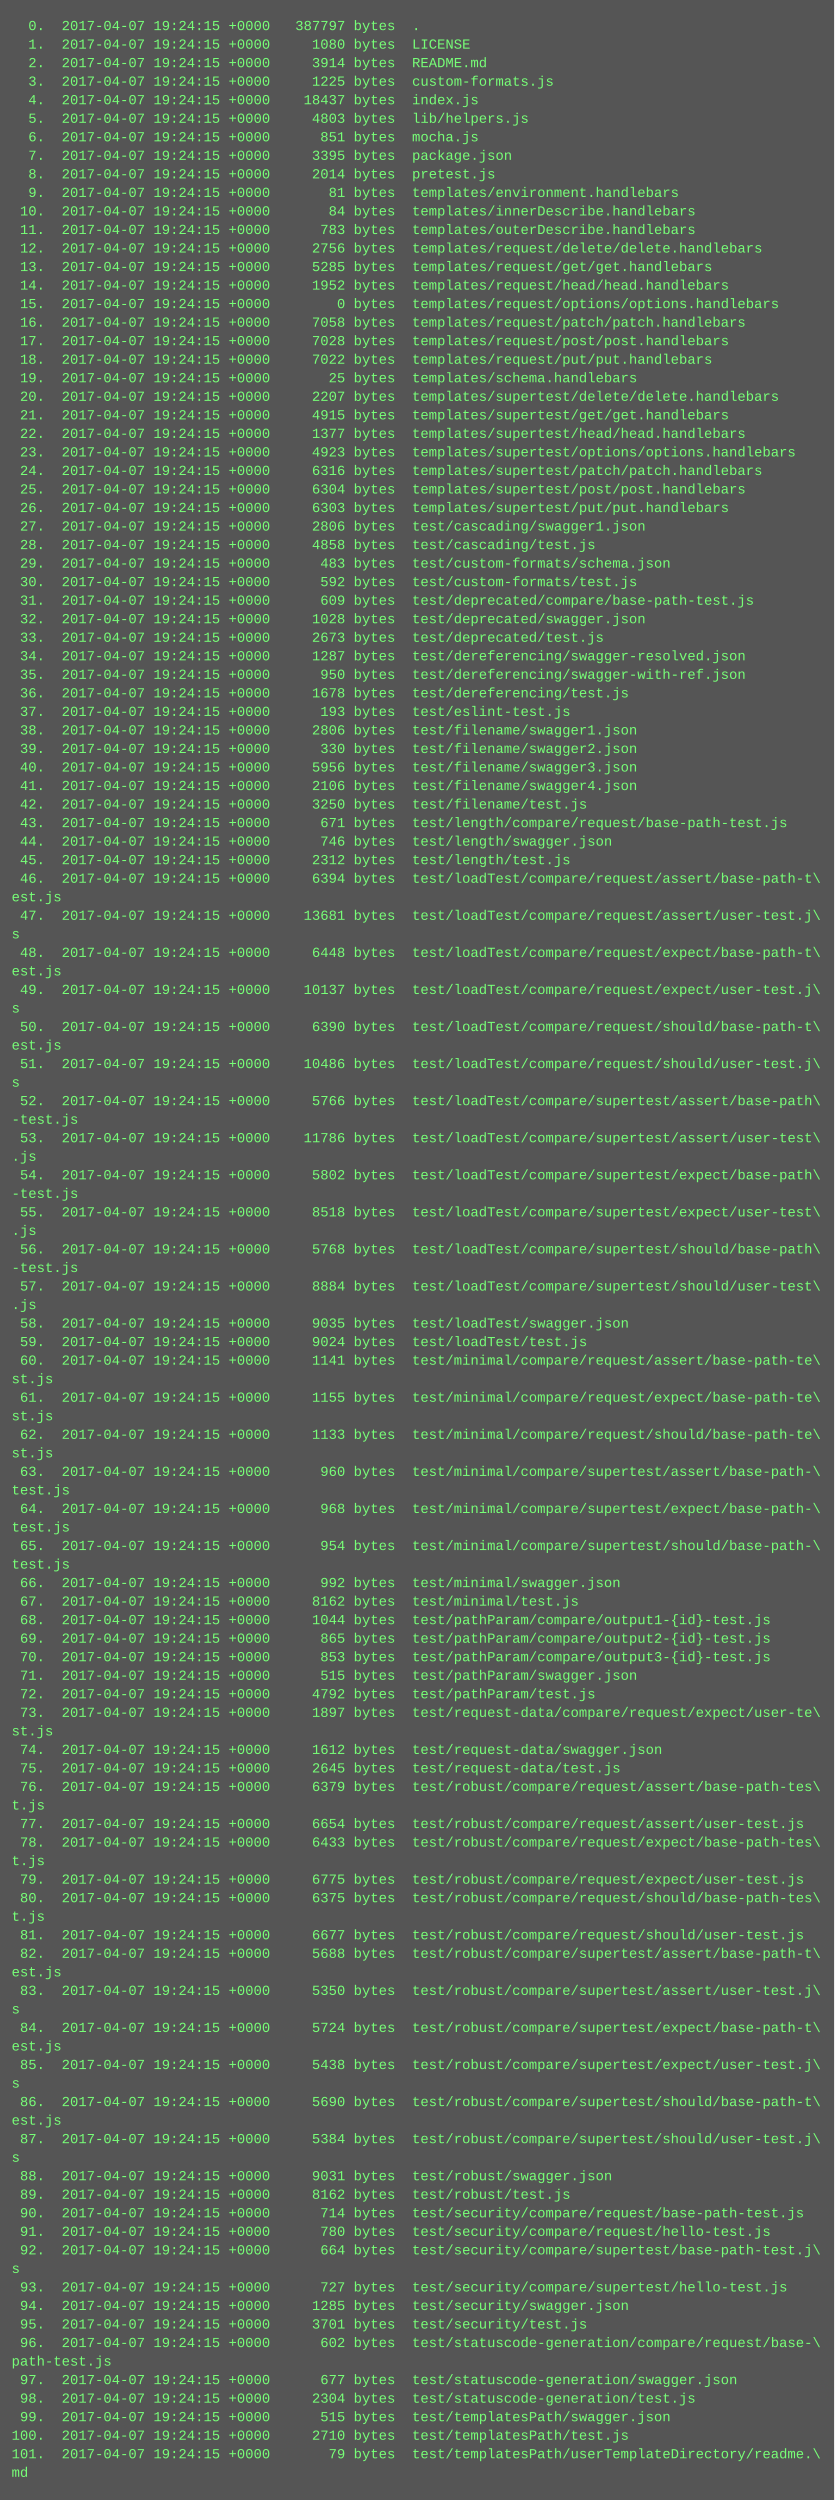
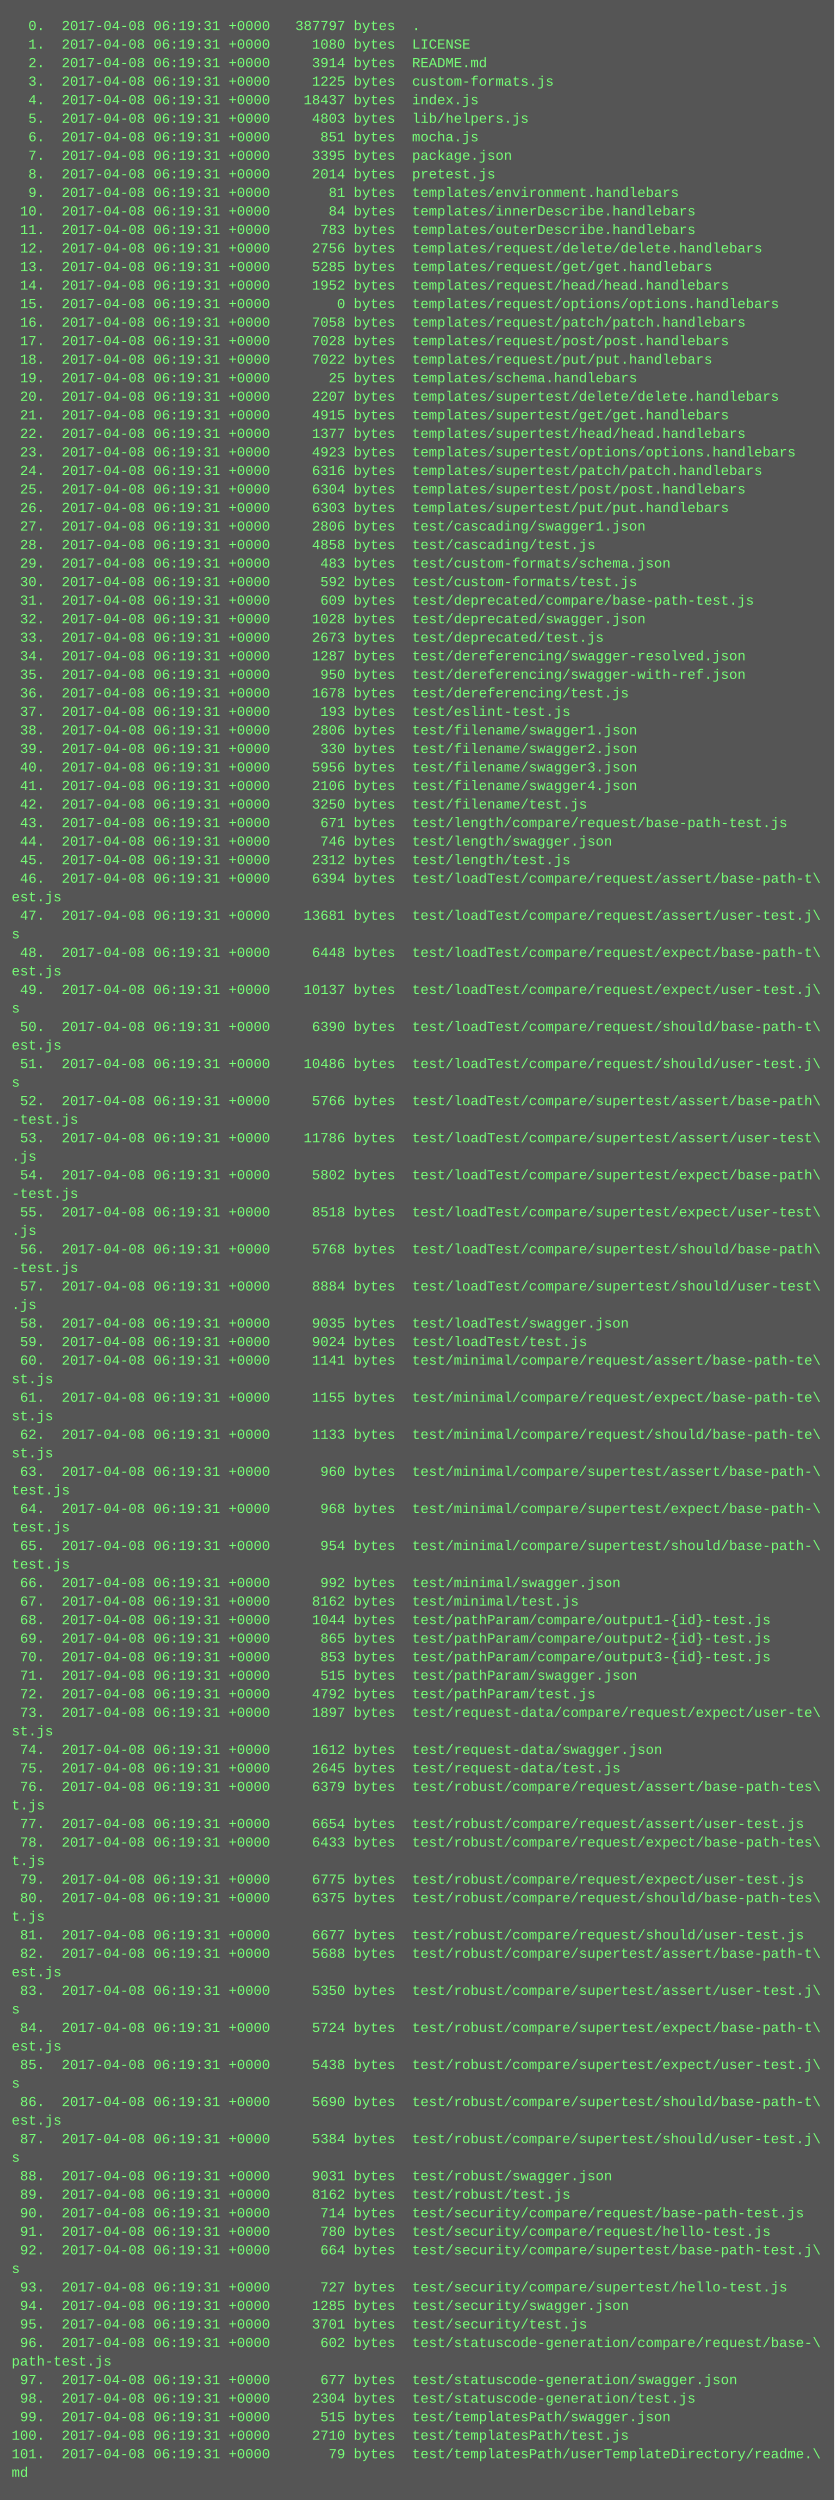
<svg xmlns="http://www.w3.org/2000/svg" height="2158" width="720">
  <rect height="2158" fill="#555" width="720" />
  <text fill="#7f7" font-family="Courier New" font-size="12" xml:space="preserve">
-     <tspan x="10" y="26">  0.  2017-04-07 19:24:15 +0000   387797 bytes  .</tspan>
-     <tspan x="10" y="42">  1.  2017-04-07 19:24:15 +0000     1080 bytes  LICENSE</tspan>
-     <tspan x="10" y="58">  2.  2017-04-07 19:24:15 +0000     3914 bytes  README.md</tspan>
-     <tspan x="10" y="74">  3.  2017-04-07 19:24:15 +0000     1225 bytes  custom-formats.js</tspan>
-     <tspan x="10" y="90">  4.  2017-04-07 19:24:15 +0000    18437 bytes  index.js</tspan>
-     <tspan x="10" y="106">  5.  2017-04-07 19:24:15 +0000     4803 bytes  lib/helpers.js</tspan>
-     <tspan x="10" y="122">  6.  2017-04-07 19:24:15 +0000      851 bytes  mocha.js</tspan>
-     <tspan x="10" y="138">  7.  2017-04-07 19:24:15 +0000     3395 bytes  package.json</tspan>
-     <tspan x="10" y="154">  8.  2017-04-07 19:24:15 +0000     2014 bytes  pretest.js</tspan>
-     <tspan x="10" y="170">  9.  2017-04-07 19:24:15 +0000       81 bytes  templates/environment.handlebars</tspan>
-     <tspan x="10" y="186"> 10.  2017-04-07 19:24:15 +0000       84 bytes  templates/innerDescribe.handlebars</tspan>
-     <tspan x="10" y="202"> 11.  2017-04-07 19:24:15 +0000      783 bytes  templates/outerDescribe.handlebars</tspan>
-     <tspan x="10" y="218"> 12.  2017-04-07 19:24:15 +0000     2756 bytes  templates/request/delete/delete.handlebars</tspan>
-     <tspan x="10" y="234"> 13.  2017-04-07 19:24:15 +0000     5285 bytes  templates/request/get/get.handlebars</tspan>
-     <tspan x="10" y="250"> 14.  2017-04-07 19:24:15 +0000     1952 bytes  templates/request/head/head.handlebars</tspan>
-     <tspan x="10" y="266"> 15.  2017-04-07 19:24:15 +0000        0 bytes  templates/request/options/options.handlebars</tspan>
-     <tspan x="10" y="282"> 16.  2017-04-07 19:24:15 +0000     7058 bytes  templates/request/patch/patch.handlebars</tspan>
-     <tspan x="10" y="298"> 17.  2017-04-07 19:24:15 +0000     7028 bytes  templates/request/post/post.handlebars</tspan>
-     <tspan x="10" y="314"> 18.  2017-04-07 19:24:15 +0000     7022 bytes  templates/request/put/put.handlebars</tspan>
-     <tspan x="10" y="330"> 19.  2017-04-07 19:24:15 +0000       25 bytes  templates/schema.handlebars</tspan>
-     <tspan x="10" y="346"> 20.  2017-04-07 19:24:15 +0000     2207 bytes  templates/supertest/delete/delete.handlebars</tspan>
-     <tspan x="10" y="362"> 21.  2017-04-07 19:24:15 +0000     4915 bytes  templates/supertest/get/get.handlebars</tspan>
-     <tspan x="10" y="378"> 22.  2017-04-07 19:24:15 +0000     1377 bytes  templates/supertest/head/head.handlebars</tspan>
-     <tspan x="10" y="394"> 23.  2017-04-07 19:24:15 +0000     4923 bytes  templates/supertest/options/options.handlebars</tspan>
-     <tspan x="10" y="410"> 24.  2017-04-07 19:24:15 +0000     6316 bytes  templates/supertest/patch/patch.handlebars</tspan>
-     <tspan x="10" y="426"> 25.  2017-04-07 19:24:15 +0000     6304 bytes  templates/supertest/post/post.handlebars</tspan>
-     <tspan x="10" y="442"> 26.  2017-04-07 19:24:15 +0000     6303 bytes  templates/supertest/put/put.handlebars</tspan>
-     <tspan x="10" y="458"> 27.  2017-04-07 19:24:15 +0000     2806 bytes  test/cascading/swagger1.json</tspan>
-     <tspan x="10" y="474"> 28.  2017-04-07 19:24:15 +0000     4858 bytes  test/cascading/test.js</tspan>
-     <tspan x="10" y="490"> 29.  2017-04-07 19:24:15 +0000      483 bytes  test/custom-formats/schema.json</tspan>
-     <tspan x="10" y="506"> 30.  2017-04-07 19:24:15 +0000      592 bytes  test/custom-formats/test.js</tspan>
-     <tspan x="10" y="522"> 31.  2017-04-07 19:24:15 +0000      609 bytes  test/deprecated/compare/base-path-test.js</tspan>
-     <tspan x="10" y="538"> 32.  2017-04-07 19:24:15 +0000     1028 bytes  test/deprecated/swagger.json</tspan>
-     <tspan x="10" y="554"> 33.  2017-04-07 19:24:15 +0000     2673 bytes  test/deprecated/test.js</tspan>
-     <tspan x="10" y="570"> 34.  2017-04-07 19:24:15 +0000     1287 bytes  test/dereferencing/swagger-resolved.json</tspan>
-     <tspan x="10" y="586"> 35.  2017-04-07 19:24:15 +0000      950 bytes  test/dereferencing/swagger-with-ref.json</tspan>
-     <tspan x="10" y="602"> 36.  2017-04-07 19:24:15 +0000     1678 bytes  test/dereferencing/test.js</tspan>
-     <tspan x="10" y="618"> 37.  2017-04-07 19:24:15 +0000      193 bytes  test/eslint-test.js</tspan>
-     <tspan x="10" y="634"> 38.  2017-04-07 19:24:15 +0000     2806 bytes  test/filename/swagger1.json</tspan>
-     <tspan x="10" y="650"> 39.  2017-04-07 19:24:15 +0000      330 bytes  test/filename/swagger2.json</tspan>
-     <tspan x="10" y="666"> 40.  2017-04-07 19:24:15 +0000     5956 bytes  test/filename/swagger3.json</tspan>
-     <tspan x="10" y="682"> 41.  2017-04-07 19:24:15 +0000     2106 bytes  test/filename/swagger4.json</tspan>
-     <tspan x="10" y="698"> 42.  2017-04-07 19:24:15 +0000     3250 bytes  test/filename/test.js</tspan>
-     <tspan x="10" y="714"> 43.  2017-04-07 19:24:15 +0000      671 bytes  test/length/compare/request/base-path-test.js</tspan>
-     <tspan x="10" y="730"> 44.  2017-04-07 19:24:15 +0000      746 bytes  test/length/swagger.json</tspan>
-     <tspan x="10" y="746"> 45.  2017-04-07 19:24:15 +0000     2312 bytes  test/length/test.js</tspan>
-     <tspan x="10" y="762"> 46.  2017-04-07 19:24:15 +0000     6394 bytes  test/loadTest/compare/request/assert/base-path-t\</tspan>
+     <tspan x="10" y="26">  0.  2017-04-08 06:19:31 +0000   387797 bytes  .</tspan>
+     <tspan x="10" y="42">  1.  2017-04-08 06:19:31 +0000     1080 bytes  LICENSE</tspan>
+     <tspan x="10" y="58">  2.  2017-04-08 06:19:31 +0000     3914 bytes  README.md</tspan>
+     <tspan x="10" y="74">  3.  2017-04-08 06:19:31 +0000     1225 bytes  custom-formats.js</tspan>
+     <tspan x="10" y="90">  4.  2017-04-08 06:19:31 +0000    18437 bytes  index.js</tspan>
+     <tspan x="10" y="106">  5.  2017-04-08 06:19:31 +0000     4803 bytes  lib/helpers.js</tspan>
+     <tspan x="10" y="122">  6.  2017-04-08 06:19:31 +0000      851 bytes  mocha.js</tspan>
+     <tspan x="10" y="138">  7.  2017-04-08 06:19:31 +0000     3395 bytes  package.json</tspan>
+     <tspan x="10" y="154">  8.  2017-04-08 06:19:31 +0000     2014 bytes  pretest.js</tspan>
+     <tspan x="10" y="170">  9.  2017-04-08 06:19:31 +0000       81 bytes  templates/environment.handlebars</tspan>
+     <tspan x="10" y="186"> 10.  2017-04-08 06:19:31 +0000       84 bytes  templates/innerDescribe.handlebars</tspan>
+     <tspan x="10" y="202"> 11.  2017-04-08 06:19:31 +0000      783 bytes  templates/outerDescribe.handlebars</tspan>
+     <tspan x="10" y="218"> 12.  2017-04-08 06:19:31 +0000     2756 bytes  templates/request/delete/delete.handlebars</tspan>
+     <tspan x="10" y="234"> 13.  2017-04-08 06:19:31 +0000     5285 bytes  templates/request/get/get.handlebars</tspan>
+     <tspan x="10" y="250"> 14.  2017-04-08 06:19:31 +0000     1952 bytes  templates/request/head/head.handlebars</tspan>
+     <tspan x="10" y="266"> 15.  2017-04-08 06:19:31 +0000        0 bytes  templates/request/options/options.handlebars</tspan>
+     <tspan x="10" y="282"> 16.  2017-04-08 06:19:31 +0000     7058 bytes  templates/request/patch/patch.handlebars</tspan>
+     <tspan x="10" y="298"> 17.  2017-04-08 06:19:31 +0000     7028 bytes  templates/request/post/post.handlebars</tspan>
+     <tspan x="10" y="314"> 18.  2017-04-08 06:19:31 +0000     7022 bytes  templates/request/put/put.handlebars</tspan>
+     <tspan x="10" y="330"> 19.  2017-04-08 06:19:31 +0000       25 bytes  templates/schema.handlebars</tspan>
+     <tspan x="10" y="346"> 20.  2017-04-08 06:19:31 +0000     2207 bytes  templates/supertest/delete/delete.handlebars</tspan>
+     <tspan x="10" y="362"> 21.  2017-04-08 06:19:31 +0000     4915 bytes  templates/supertest/get/get.handlebars</tspan>
+     <tspan x="10" y="378"> 22.  2017-04-08 06:19:31 +0000     1377 bytes  templates/supertest/head/head.handlebars</tspan>
+     <tspan x="10" y="394"> 23.  2017-04-08 06:19:31 +0000     4923 bytes  templates/supertest/options/options.handlebars</tspan>
+     <tspan x="10" y="410"> 24.  2017-04-08 06:19:31 +0000     6316 bytes  templates/supertest/patch/patch.handlebars</tspan>
+     <tspan x="10" y="426"> 25.  2017-04-08 06:19:31 +0000     6304 bytes  templates/supertest/post/post.handlebars</tspan>
+     <tspan x="10" y="442"> 26.  2017-04-08 06:19:31 +0000     6303 bytes  templates/supertest/put/put.handlebars</tspan>
+     <tspan x="10" y="458"> 27.  2017-04-08 06:19:31 +0000     2806 bytes  test/cascading/swagger1.json</tspan>
+     <tspan x="10" y="474"> 28.  2017-04-08 06:19:31 +0000     4858 bytes  test/cascading/test.js</tspan>
+     <tspan x="10" y="490"> 29.  2017-04-08 06:19:31 +0000      483 bytes  test/custom-formats/schema.json</tspan>
+     <tspan x="10" y="506"> 30.  2017-04-08 06:19:31 +0000      592 bytes  test/custom-formats/test.js</tspan>
+     <tspan x="10" y="522"> 31.  2017-04-08 06:19:31 +0000      609 bytes  test/deprecated/compare/base-path-test.js</tspan>
+     <tspan x="10" y="538"> 32.  2017-04-08 06:19:31 +0000     1028 bytes  test/deprecated/swagger.json</tspan>
+     <tspan x="10" y="554"> 33.  2017-04-08 06:19:31 +0000     2673 bytes  test/deprecated/test.js</tspan>
+     <tspan x="10" y="570"> 34.  2017-04-08 06:19:31 +0000     1287 bytes  test/dereferencing/swagger-resolved.json</tspan>
+     <tspan x="10" y="586"> 35.  2017-04-08 06:19:31 +0000      950 bytes  test/dereferencing/swagger-with-ref.json</tspan>
+     <tspan x="10" y="602"> 36.  2017-04-08 06:19:31 +0000     1678 bytes  test/dereferencing/test.js</tspan>
+     <tspan x="10" y="618"> 37.  2017-04-08 06:19:31 +0000      193 bytes  test/eslint-test.js</tspan>
+     <tspan x="10" y="634"> 38.  2017-04-08 06:19:31 +0000     2806 bytes  test/filename/swagger1.json</tspan>
+     <tspan x="10" y="650"> 39.  2017-04-08 06:19:31 +0000      330 bytes  test/filename/swagger2.json</tspan>
+     <tspan x="10" y="666"> 40.  2017-04-08 06:19:31 +0000     5956 bytes  test/filename/swagger3.json</tspan>
+     <tspan x="10" y="682"> 41.  2017-04-08 06:19:31 +0000     2106 bytes  test/filename/swagger4.json</tspan>
+     <tspan x="10" y="698"> 42.  2017-04-08 06:19:31 +0000     3250 bytes  test/filename/test.js</tspan>
+     <tspan x="10" y="714"> 43.  2017-04-08 06:19:31 +0000      671 bytes  test/length/compare/request/base-path-test.js</tspan>
+     <tspan x="10" y="730"> 44.  2017-04-08 06:19:31 +0000      746 bytes  test/length/swagger.json</tspan>
+     <tspan x="10" y="746"> 45.  2017-04-08 06:19:31 +0000     2312 bytes  test/length/test.js</tspan>
+     <tspan x="10" y="762"> 46.  2017-04-08 06:19:31 +0000     6394 bytes  test/loadTest/compare/request/assert/base-path-t\</tspan>
    <tspan x="10" y="778">est.js</tspan>
-     <tspan x="10" y="794"> 47.  2017-04-07 19:24:15 +0000    13681 bytes  test/loadTest/compare/request/assert/user-test.j\</tspan>
+     <tspan x="10" y="794"> 47.  2017-04-08 06:19:31 +0000    13681 bytes  test/loadTest/compare/request/assert/user-test.j\</tspan>
    <tspan x="10" y="810">s</tspan>
-     <tspan x="10" y="826"> 48.  2017-04-07 19:24:15 +0000     6448 bytes  test/loadTest/compare/request/expect/base-path-t\</tspan>
+     <tspan x="10" y="826"> 48.  2017-04-08 06:19:31 +0000     6448 bytes  test/loadTest/compare/request/expect/base-path-t\</tspan>
    <tspan x="10" y="842">est.js</tspan>
-     <tspan x="10" y="858"> 49.  2017-04-07 19:24:15 +0000    10137 bytes  test/loadTest/compare/request/expect/user-test.j\</tspan>
+     <tspan x="10" y="858"> 49.  2017-04-08 06:19:31 +0000    10137 bytes  test/loadTest/compare/request/expect/user-test.j\</tspan>
    <tspan x="10" y="874">s</tspan>
-     <tspan x="10" y="890"> 50.  2017-04-07 19:24:15 +0000     6390 bytes  test/loadTest/compare/request/should/base-path-t\</tspan>
+     <tspan x="10" y="890"> 50.  2017-04-08 06:19:31 +0000     6390 bytes  test/loadTest/compare/request/should/base-path-t\</tspan>
    <tspan x="10" y="906">est.js</tspan>
-     <tspan x="10" y="922"> 51.  2017-04-07 19:24:15 +0000    10486 bytes  test/loadTest/compare/request/should/user-test.j\</tspan>
+     <tspan x="10" y="922"> 51.  2017-04-08 06:19:31 +0000    10486 bytes  test/loadTest/compare/request/should/user-test.j\</tspan>
    <tspan x="10" y="938">s</tspan>
-     <tspan x="10" y="954"> 52.  2017-04-07 19:24:15 +0000     5766 bytes  test/loadTest/compare/supertest/assert/base-path\</tspan>
+     <tspan x="10" y="954"> 52.  2017-04-08 06:19:31 +0000     5766 bytes  test/loadTest/compare/supertest/assert/base-path\</tspan>
    <tspan x="10" y="970">-test.js</tspan>
-     <tspan x="10" y="986"> 53.  2017-04-07 19:24:15 +0000    11786 bytes  test/loadTest/compare/supertest/assert/user-test\</tspan>
+     <tspan x="10" y="986"> 53.  2017-04-08 06:19:31 +0000    11786 bytes  test/loadTest/compare/supertest/assert/user-test\</tspan>
    <tspan x="10" y="1002">.js</tspan>
-     <tspan x="10" y="1018"> 54.  2017-04-07 19:24:15 +0000     5802 bytes  test/loadTest/compare/supertest/expect/base-path\</tspan>
+     <tspan x="10" y="1018"> 54.  2017-04-08 06:19:31 +0000     5802 bytes  test/loadTest/compare/supertest/expect/base-path\</tspan>
    <tspan x="10" y="1034">-test.js</tspan>
-     <tspan x="10" y="1050"> 55.  2017-04-07 19:24:15 +0000     8518 bytes  test/loadTest/compare/supertest/expect/user-test\</tspan>
+     <tspan x="10" y="1050"> 55.  2017-04-08 06:19:31 +0000     8518 bytes  test/loadTest/compare/supertest/expect/user-test\</tspan>
    <tspan x="10" y="1066">.js</tspan>
-     <tspan x="10" y="1082"> 56.  2017-04-07 19:24:15 +0000     5768 bytes  test/loadTest/compare/supertest/should/base-path\</tspan>
+     <tspan x="10" y="1082"> 56.  2017-04-08 06:19:31 +0000     5768 bytes  test/loadTest/compare/supertest/should/base-path\</tspan>
    <tspan x="10" y="1098">-test.js</tspan>
-     <tspan x="10" y="1114"> 57.  2017-04-07 19:24:15 +0000     8884 bytes  test/loadTest/compare/supertest/should/user-test\</tspan>
+     <tspan x="10" y="1114"> 57.  2017-04-08 06:19:31 +0000     8884 bytes  test/loadTest/compare/supertest/should/user-test\</tspan>
    <tspan x="10" y="1130">.js</tspan>
-     <tspan x="10" y="1146"> 58.  2017-04-07 19:24:15 +0000     9035 bytes  test/loadTest/swagger.json</tspan>
-     <tspan x="10" y="1162"> 59.  2017-04-07 19:24:15 +0000     9024 bytes  test/loadTest/test.js</tspan>
-     <tspan x="10" y="1178"> 60.  2017-04-07 19:24:15 +0000     1141 bytes  test/minimal/compare/request/assert/base-path-te\</tspan>
+     <tspan x="10" y="1146"> 58.  2017-04-08 06:19:31 +0000     9035 bytes  test/loadTest/swagger.json</tspan>
+     <tspan x="10" y="1162"> 59.  2017-04-08 06:19:31 +0000     9024 bytes  test/loadTest/test.js</tspan>
+     <tspan x="10" y="1178"> 60.  2017-04-08 06:19:31 +0000     1141 bytes  test/minimal/compare/request/assert/base-path-te\</tspan>
    <tspan x="10" y="1194">st.js</tspan>
-     <tspan x="10" y="1210"> 61.  2017-04-07 19:24:15 +0000     1155 bytes  test/minimal/compare/request/expect/base-path-te\</tspan>
+     <tspan x="10" y="1210"> 61.  2017-04-08 06:19:31 +0000     1155 bytes  test/minimal/compare/request/expect/base-path-te\</tspan>
    <tspan x="10" y="1226">st.js</tspan>
-     <tspan x="10" y="1242"> 62.  2017-04-07 19:24:15 +0000     1133 bytes  test/minimal/compare/request/should/base-path-te\</tspan>
+     <tspan x="10" y="1242"> 62.  2017-04-08 06:19:31 +0000     1133 bytes  test/minimal/compare/request/should/base-path-te\</tspan>
    <tspan x="10" y="1258">st.js</tspan>
-     <tspan x="10" y="1274"> 63.  2017-04-07 19:24:15 +0000      960 bytes  test/minimal/compare/supertest/assert/base-path-\</tspan>
+     <tspan x="10" y="1274"> 63.  2017-04-08 06:19:31 +0000      960 bytes  test/minimal/compare/supertest/assert/base-path-\</tspan>
    <tspan x="10" y="1290">test.js</tspan>
-     <tspan x="10" y="1306"> 64.  2017-04-07 19:24:15 +0000      968 bytes  test/minimal/compare/supertest/expect/base-path-\</tspan>
+     <tspan x="10" y="1306"> 64.  2017-04-08 06:19:31 +0000      968 bytes  test/minimal/compare/supertest/expect/base-path-\</tspan>
    <tspan x="10" y="1322">test.js</tspan>
-     <tspan x="10" y="1338"> 65.  2017-04-07 19:24:15 +0000      954 bytes  test/minimal/compare/supertest/should/base-path-\</tspan>
+     <tspan x="10" y="1338"> 65.  2017-04-08 06:19:31 +0000      954 bytes  test/minimal/compare/supertest/should/base-path-\</tspan>
    <tspan x="10" y="1354">test.js</tspan>
-     <tspan x="10" y="1370"> 66.  2017-04-07 19:24:15 +0000      992 bytes  test/minimal/swagger.json</tspan>
-     <tspan x="10" y="1386"> 67.  2017-04-07 19:24:15 +0000     8162 bytes  test/minimal/test.js</tspan>
-     <tspan x="10" y="1402"> 68.  2017-04-07 19:24:15 +0000     1044 bytes  test/pathParam/compare/output1-{id}-test.js</tspan>
-     <tspan x="10" y="1418"> 69.  2017-04-07 19:24:15 +0000      865 bytes  test/pathParam/compare/output2-{id}-test.js</tspan>
-     <tspan x="10" y="1434"> 70.  2017-04-07 19:24:15 +0000      853 bytes  test/pathParam/compare/output3-{id}-test.js</tspan>
-     <tspan x="10" y="1450"> 71.  2017-04-07 19:24:15 +0000      515 bytes  test/pathParam/swagger.json</tspan>
-     <tspan x="10" y="1466"> 72.  2017-04-07 19:24:15 +0000     4792 bytes  test/pathParam/test.js</tspan>
-     <tspan x="10" y="1482"> 73.  2017-04-07 19:24:15 +0000     1897 bytes  test/request-data/compare/request/expect/user-te\</tspan>
+     <tspan x="10" y="1370"> 66.  2017-04-08 06:19:31 +0000      992 bytes  test/minimal/swagger.json</tspan>
+     <tspan x="10" y="1386"> 67.  2017-04-08 06:19:31 +0000     8162 bytes  test/minimal/test.js</tspan>
+     <tspan x="10" y="1402"> 68.  2017-04-08 06:19:31 +0000     1044 bytes  test/pathParam/compare/output1-{id}-test.js</tspan>
+     <tspan x="10" y="1418"> 69.  2017-04-08 06:19:31 +0000      865 bytes  test/pathParam/compare/output2-{id}-test.js</tspan>
+     <tspan x="10" y="1434"> 70.  2017-04-08 06:19:31 +0000      853 bytes  test/pathParam/compare/output3-{id}-test.js</tspan>
+     <tspan x="10" y="1450"> 71.  2017-04-08 06:19:31 +0000      515 bytes  test/pathParam/swagger.json</tspan>
+     <tspan x="10" y="1466"> 72.  2017-04-08 06:19:31 +0000     4792 bytes  test/pathParam/test.js</tspan>
+     <tspan x="10" y="1482"> 73.  2017-04-08 06:19:31 +0000     1897 bytes  test/request-data/compare/request/expect/user-te\</tspan>
    <tspan x="10" y="1498">st.js</tspan>
-     <tspan x="10" y="1514"> 74.  2017-04-07 19:24:15 +0000     1612 bytes  test/request-data/swagger.json</tspan>
-     <tspan x="10" y="1530"> 75.  2017-04-07 19:24:15 +0000     2645 bytes  test/request-data/test.js</tspan>
-     <tspan x="10" y="1546"> 76.  2017-04-07 19:24:15 +0000     6379 bytes  test/robust/compare/request/assert/base-path-tes\</tspan>
+     <tspan x="10" y="1514"> 74.  2017-04-08 06:19:31 +0000     1612 bytes  test/request-data/swagger.json</tspan>
+     <tspan x="10" y="1530"> 75.  2017-04-08 06:19:31 +0000     2645 bytes  test/request-data/test.js</tspan>
+     <tspan x="10" y="1546"> 76.  2017-04-08 06:19:31 +0000     6379 bytes  test/robust/compare/request/assert/base-path-tes\</tspan>
    <tspan x="10" y="1562">t.js</tspan>
-     <tspan x="10" y="1578"> 77.  2017-04-07 19:24:15 +0000     6654 bytes  test/robust/compare/request/assert/user-test.js</tspan>
-     <tspan x="10" y="1594"> 78.  2017-04-07 19:24:15 +0000     6433 bytes  test/robust/compare/request/expect/base-path-tes\</tspan>
+     <tspan x="10" y="1578"> 77.  2017-04-08 06:19:31 +0000     6654 bytes  test/robust/compare/request/assert/user-test.js</tspan>
+     <tspan x="10" y="1594"> 78.  2017-04-08 06:19:31 +0000     6433 bytes  test/robust/compare/request/expect/base-path-tes\</tspan>
    <tspan x="10" y="1610">t.js</tspan>
-     <tspan x="10" y="1626"> 79.  2017-04-07 19:24:15 +0000     6775 bytes  test/robust/compare/request/expect/user-test.js</tspan>
-     <tspan x="10" y="1642"> 80.  2017-04-07 19:24:15 +0000     6375 bytes  test/robust/compare/request/should/base-path-tes\</tspan>
+     <tspan x="10" y="1626"> 79.  2017-04-08 06:19:31 +0000     6775 bytes  test/robust/compare/request/expect/user-test.js</tspan>
+     <tspan x="10" y="1642"> 80.  2017-04-08 06:19:31 +0000     6375 bytes  test/robust/compare/request/should/base-path-tes\</tspan>
    <tspan x="10" y="1658">t.js</tspan>
-     <tspan x="10" y="1674"> 81.  2017-04-07 19:24:15 +0000     6677 bytes  test/robust/compare/request/should/user-test.js</tspan>
-     <tspan x="10" y="1690"> 82.  2017-04-07 19:24:15 +0000     5688 bytes  test/robust/compare/supertest/assert/base-path-t\</tspan>
+     <tspan x="10" y="1674"> 81.  2017-04-08 06:19:31 +0000     6677 bytes  test/robust/compare/request/should/user-test.js</tspan>
+     <tspan x="10" y="1690"> 82.  2017-04-08 06:19:31 +0000     5688 bytes  test/robust/compare/supertest/assert/base-path-t\</tspan>
    <tspan x="10" y="1706">est.js</tspan>
-     <tspan x="10" y="1722"> 83.  2017-04-07 19:24:15 +0000     5350 bytes  test/robust/compare/supertest/assert/user-test.j\</tspan>
+     <tspan x="10" y="1722"> 83.  2017-04-08 06:19:31 +0000     5350 bytes  test/robust/compare/supertest/assert/user-test.j\</tspan>
    <tspan x="10" y="1738">s</tspan>
-     <tspan x="10" y="1754"> 84.  2017-04-07 19:24:15 +0000     5724 bytes  test/robust/compare/supertest/expect/base-path-t\</tspan>
+     <tspan x="10" y="1754"> 84.  2017-04-08 06:19:31 +0000     5724 bytes  test/robust/compare/supertest/expect/base-path-t\</tspan>
    <tspan x="10" y="1770">est.js</tspan>
-     <tspan x="10" y="1786"> 85.  2017-04-07 19:24:15 +0000     5438 bytes  test/robust/compare/supertest/expect/user-test.j\</tspan>
+     <tspan x="10" y="1786"> 85.  2017-04-08 06:19:31 +0000     5438 bytes  test/robust/compare/supertest/expect/user-test.j\</tspan>
    <tspan x="10" y="1802">s</tspan>
-     <tspan x="10" y="1818"> 86.  2017-04-07 19:24:15 +0000     5690 bytes  test/robust/compare/supertest/should/base-path-t\</tspan>
+     <tspan x="10" y="1818"> 86.  2017-04-08 06:19:31 +0000     5690 bytes  test/robust/compare/supertest/should/base-path-t\</tspan>
    <tspan x="10" y="1834">est.js</tspan>
-     <tspan x="10" y="1850"> 87.  2017-04-07 19:24:15 +0000     5384 bytes  test/robust/compare/supertest/should/user-test.j\</tspan>
+     <tspan x="10" y="1850"> 87.  2017-04-08 06:19:31 +0000     5384 bytes  test/robust/compare/supertest/should/user-test.j\</tspan>
    <tspan x="10" y="1866">s</tspan>
-     <tspan x="10" y="1882"> 88.  2017-04-07 19:24:15 +0000     9031 bytes  test/robust/swagger.json</tspan>
-     <tspan x="10" y="1898"> 89.  2017-04-07 19:24:15 +0000     8162 bytes  test/robust/test.js</tspan>
-     <tspan x="10" y="1914"> 90.  2017-04-07 19:24:15 +0000      714 bytes  test/security/compare/request/base-path-test.js</tspan>
-     <tspan x="10" y="1930"> 91.  2017-04-07 19:24:15 +0000      780 bytes  test/security/compare/request/hello-test.js</tspan>
-     <tspan x="10" y="1946"> 92.  2017-04-07 19:24:15 +0000      664 bytes  test/security/compare/supertest/base-path-test.j\</tspan>
+     <tspan x="10" y="1882"> 88.  2017-04-08 06:19:31 +0000     9031 bytes  test/robust/swagger.json</tspan>
+     <tspan x="10" y="1898"> 89.  2017-04-08 06:19:31 +0000     8162 bytes  test/robust/test.js</tspan>
+     <tspan x="10" y="1914"> 90.  2017-04-08 06:19:31 +0000      714 bytes  test/security/compare/request/base-path-test.js</tspan>
+     <tspan x="10" y="1930"> 91.  2017-04-08 06:19:31 +0000      780 bytes  test/security/compare/request/hello-test.js</tspan>
+     <tspan x="10" y="1946"> 92.  2017-04-08 06:19:31 +0000      664 bytes  test/security/compare/supertest/base-path-test.j\</tspan>
    <tspan x="10" y="1962">s</tspan>
-     <tspan x="10" y="1978"> 93.  2017-04-07 19:24:15 +0000      727 bytes  test/security/compare/supertest/hello-test.js</tspan>
-     <tspan x="10" y="1994"> 94.  2017-04-07 19:24:15 +0000     1285 bytes  test/security/swagger.json</tspan>
-     <tspan x="10" y="2010"> 95.  2017-04-07 19:24:15 +0000     3701 bytes  test/security/test.js</tspan>
-     <tspan x="10" y="2026"> 96.  2017-04-07 19:24:15 +0000      602 bytes  test/statuscode-generation/compare/request/base-\</tspan>
+     <tspan x="10" y="1978"> 93.  2017-04-08 06:19:31 +0000      727 bytes  test/security/compare/supertest/hello-test.js</tspan>
+     <tspan x="10" y="1994"> 94.  2017-04-08 06:19:31 +0000     1285 bytes  test/security/swagger.json</tspan>
+     <tspan x="10" y="2010"> 95.  2017-04-08 06:19:31 +0000     3701 bytes  test/security/test.js</tspan>
+     <tspan x="10" y="2026"> 96.  2017-04-08 06:19:31 +0000      602 bytes  test/statuscode-generation/compare/request/base-\</tspan>
    <tspan x="10" y="2042">path-test.js</tspan>
-     <tspan x="10" y="2058"> 97.  2017-04-07 19:24:15 +0000      677 bytes  test/statuscode-generation/swagger.json</tspan>
-     <tspan x="10" y="2074"> 98.  2017-04-07 19:24:15 +0000     2304 bytes  test/statuscode-generation/test.js</tspan>
-     <tspan x="10" y="2090"> 99.  2017-04-07 19:24:15 +0000      515 bytes  test/templatesPath/swagger.json</tspan>
-     <tspan x="10" y="2106">100.  2017-04-07 19:24:15 +0000     2710 bytes  test/templatesPath/test.js</tspan>
-     <tspan x="10" y="2122">101.  2017-04-07 19:24:15 +0000       79 bytes  test/templatesPath/userTemplateDirectory/readme.\</tspan>
+     <tspan x="10" y="2058"> 97.  2017-04-08 06:19:31 +0000      677 bytes  test/statuscode-generation/swagger.json</tspan>
+     <tspan x="10" y="2074"> 98.  2017-04-08 06:19:31 +0000     2304 bytes  test/statuscode-generation/test.js</tspan>
+     <tspan x="10" y="2090"> 99.  2017-04-08 06:19:31 +0000      515 bytes  test/templatesPath/swagger.json</tspan>
+     <tspan x="10" y="2106">100.  2017-04-08 06:19:31 +0000     2710 bytes  test/templatesPath/test.js</tspan>
+     <tspan x="10" y="2122">101.  2017-04-08 06:19:31 +0000       79 bytes  test/templatesPath/userTemplateDirectory/readme.\</tspan>
    <tspan x="10" y="2138">md</tspan>
  </text>
</svg>
